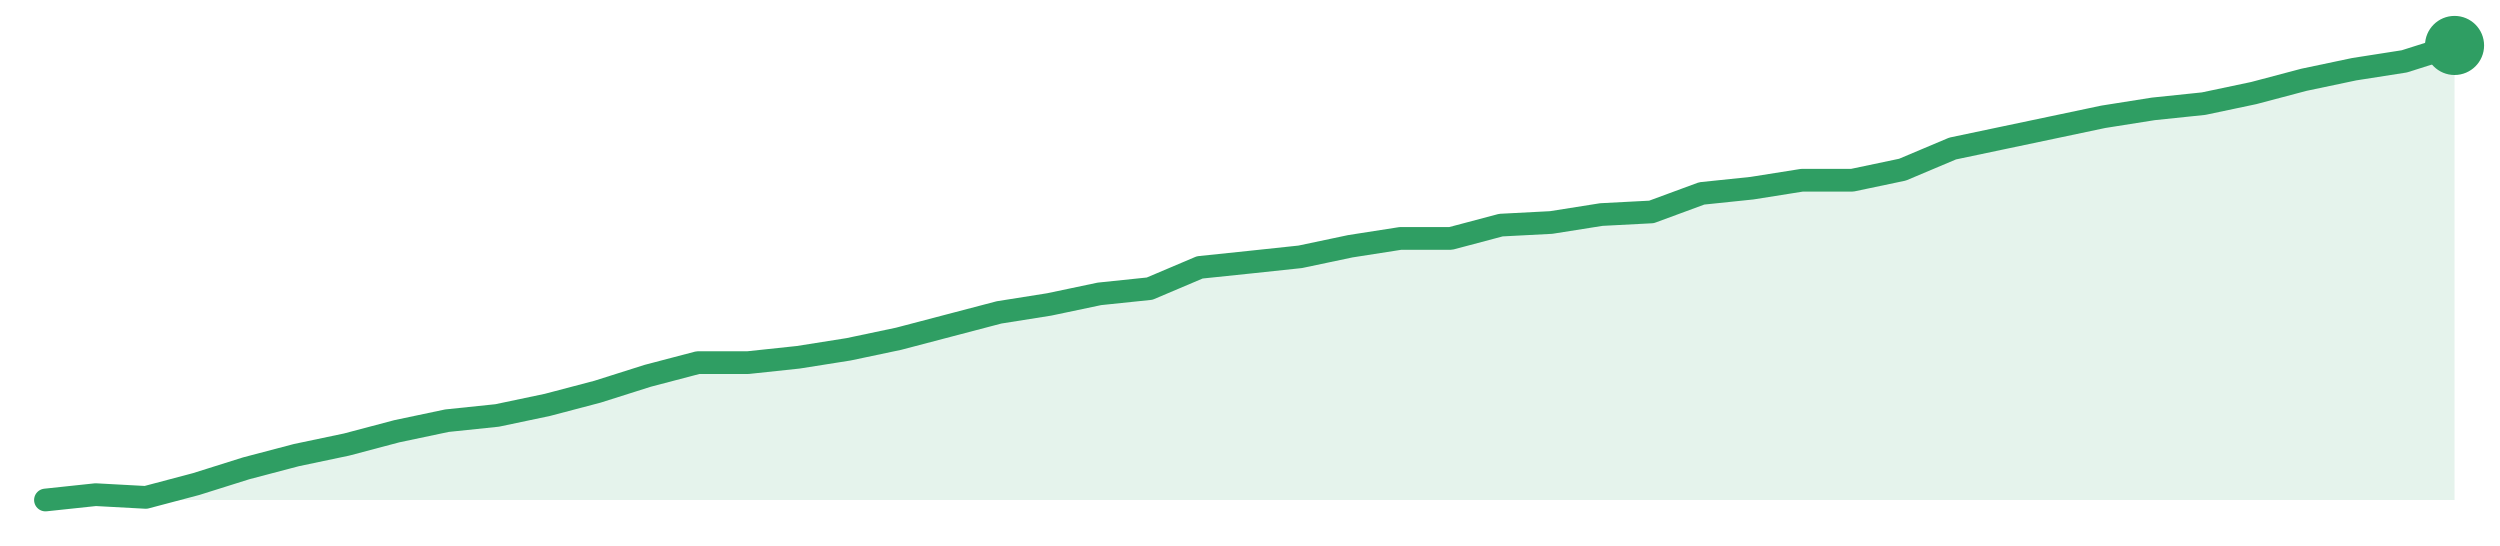
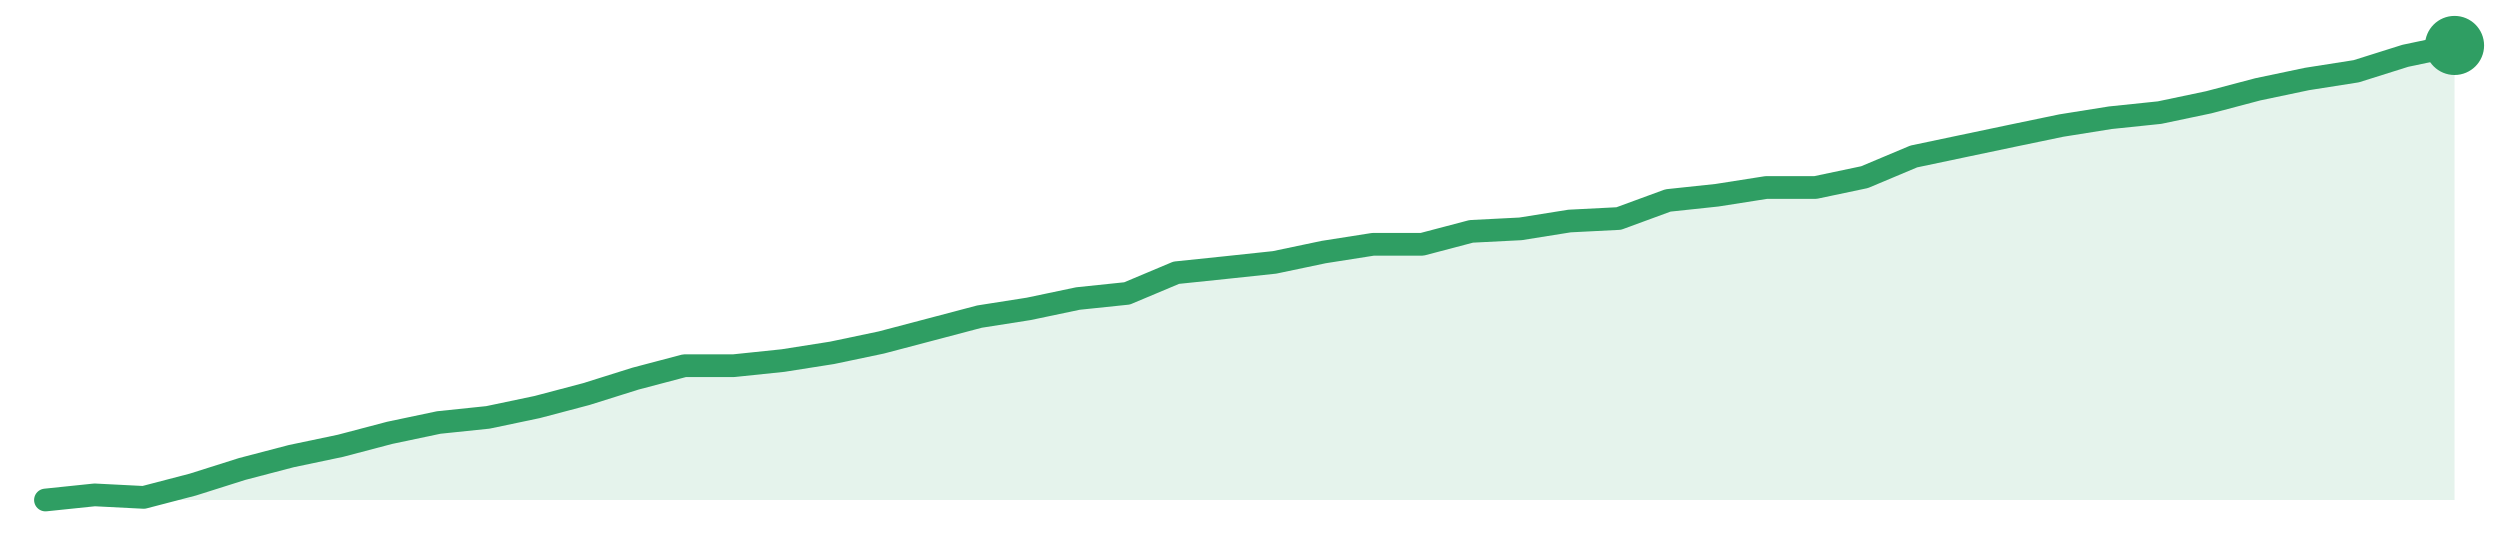
<svg xmlns="http://www.w3.org/2000/svg" width="220" height="48" viewBox="0 0 220 48" role="img" aria-label="trend">
-   <path d="M4.0,44.0 L4.0,44.0 L8.42,43.53 L12.83,43.77 L17.25,42.6 L21.67,41.21 L26.08,40.05 L30.5,39.12 L34.92,37.95 L39.33,37.02 L43.75,36.56 L48.17,35.63 L52.58,34.47 L57.0,33.07 L61.42,31.91 L65.83,31.91 L70.25,31.44 L74.67,30.74 L79.08,29.81 L83.5,28.65 L87.92,27.49 L92.33,26.79 L96.75,25.86 L101.17,25.4 L105.58,23.53 L110.0,23.07 L114.42,22.6 L118.83,21.67 L123.25,20.98 L127.67,20.98 L132.08,19.81 L136.5,19.58 L140.92,18.88 L145.33,18.65 L149.75,17.02 L154.17,16.56 L158.58,15.86 L163.0,15.86 L167.42,14.93 L171.83,13.07 L176.25,12.14 L180.67,11.21 L185.08,10.28 L189.5,9.58 L193.92,9.12 L198.33,8.19 L202.75,7.02 L207.17,6.09 L211.58,5.4 L216.0,4.0 L216.0,44.0 Z" fill="#2f9e631f" />
-   <path d="M4.0,44.0 L8.42,43.53 L12.83,43.77 L17.25,42.6 L21.67,41.21 L26.08,40.05 L30.5,39.12 L34.92,37.95 L39.33,37.02 L43.75,36.56 L48.17,35.63 L52.58,34.47 L57.0,33.07 L61.42,31.91 L65.83,31.91 L70.25,31.44 L74.67,30.74 L79.08,29.81 L83.5,28.65 L87.92,27.49 L92.33,26.79 L96.75,25.86 L101.17,25.4 L105.58,23.53 L110.0,23.07 L114.42,22.6 L118.83,21.67 L123.25,20.98 L127.67,20.98 L132.08,19.81 L136.5,19.58 L140.92,18.88 L145.33,18.65 L149.75,17.02 L154.17,16.56 L158.58,15.86 L163.0,15.86 L167.42,14.93 L171.83,13.07 L176.25,12.14 L180.67,11.21 L185.08,10.28 L189.5,9.58 L193.92,9.12 L198.33,8.19 L202.75,7.02 L207.17,6.09 L211.58,5.4 L216.0,4.0" fill="none" stroke="#2f9e63" stroke-width="2" stroke-linejoin="round" stroke-linecap="round" />
+   <path d="M4.0,44.0 L4.0,44.0 L8.33,43.55 L12.65,43.77 L16.98,42.64 L21.31,41.27 L25.63,40.14 L29.96,39.23 L34.29,38.09 L38.61,37.18 L42.94,36.73 L47.27,35.82 L51.59,34.68 L55.92,33.32 L60.24,32.18 L64.57,32.18 L68.9,31.73 L73.22,31.05 L77.55,30.14 L81.88,29.0 L86.2,27.86 L90.53,27.18 L94.86,26.27 L99.18,25.82 L103.51,24.0 L107.84,23.55 L112.16,23.09 L116.49,22.18 L120.82,21.5 L125.14,21.5 L129.47,20.36 L133.8,20.14 L138.12,19.45 L142.45,19.23 L146.78,17.64 L151.1,17.18 L155.43,16.5 L159.76,16.5 L164.08,15.59 L168.41,13.77 L172.73,12.86 L177.06,11.95 L181.39,11.05 L185.71,10.36 L190.04,9.91 L194.37,9.0 L198.69,7.86 L203.02,6.95 L207.35,6.27 L211.67,4.91 L216.0,4.0 L216.0,44.0 Z" fill="#2f9e631f" />
+   <path d="M4.0,44.0 L8.33,43.55 L12.65,43.77 L16.98,42.64 L21.31,41.27 L25.63,40.14 L29.96,39.23 L34.29,38.09 L38.61,37.18 L42.94,36.73 L47.27,35.82 L51.59,34.68 L55.92,33.32 L60.24,32.18 L64.57,32.18 L68.9,31.73 L73.22,31.05 L77.55,30.14 L81.88,29.0 L86.2,27.86 L90.53,27.18 L94.86,26.27 L99.18,25.82 L103.51,24.0 L107.84,23.55 L112.16,23.09 L116.49,22.18 L120.82,21.5 L125.14,21.5 L129.47,20.36 L133.8,20.14 L138.12,19.45 L142.45,19.23 L146.78,17.64 L151.1,17.18 L155.43,16.5 L159.76,16.5 L164.08,15.59 L168.41,13.77 L172.73,12.86 L177.06,11.95 L181.39,11.05 L185.71,10.36 L190.04,9.91 L194.37,9.0 L198.69,7.86 L203.02,6.95 L207.35,6.27 L211.67,4.91 L216.0,4.0" fill="none" stroke="#2f9e63" stroke-width="2" stroke-linejoin="round" stroke-linecap="round" />
  <circle cx="216.0" cy="4.0" r="2.6" fill="#2f9e63" />
</svg>
